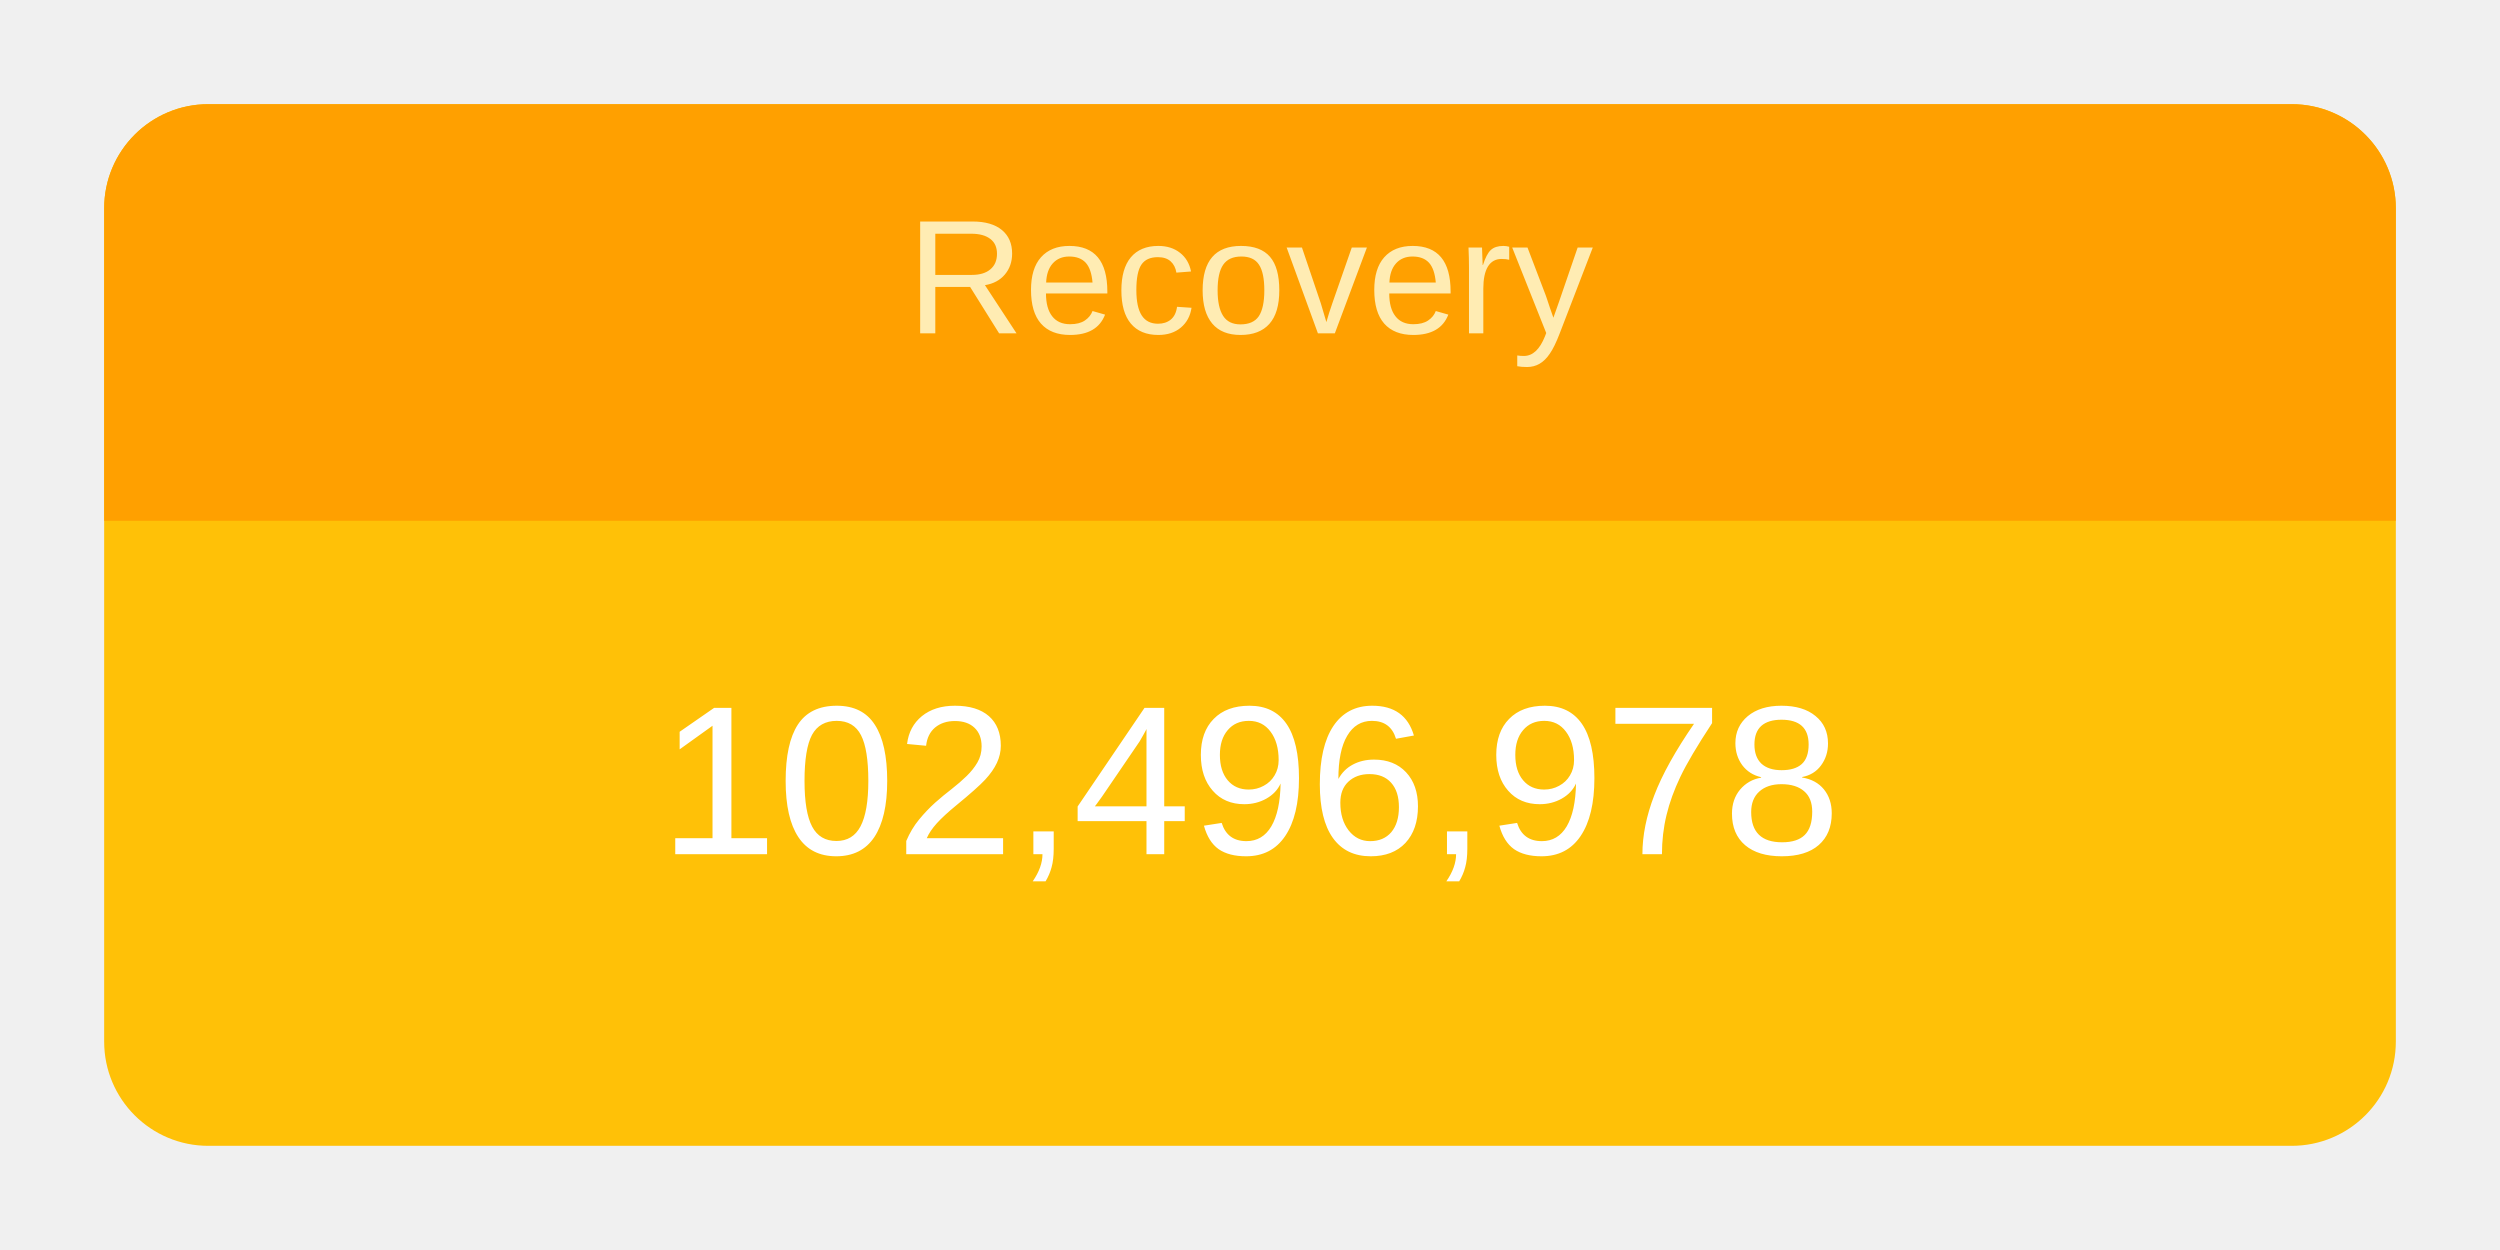
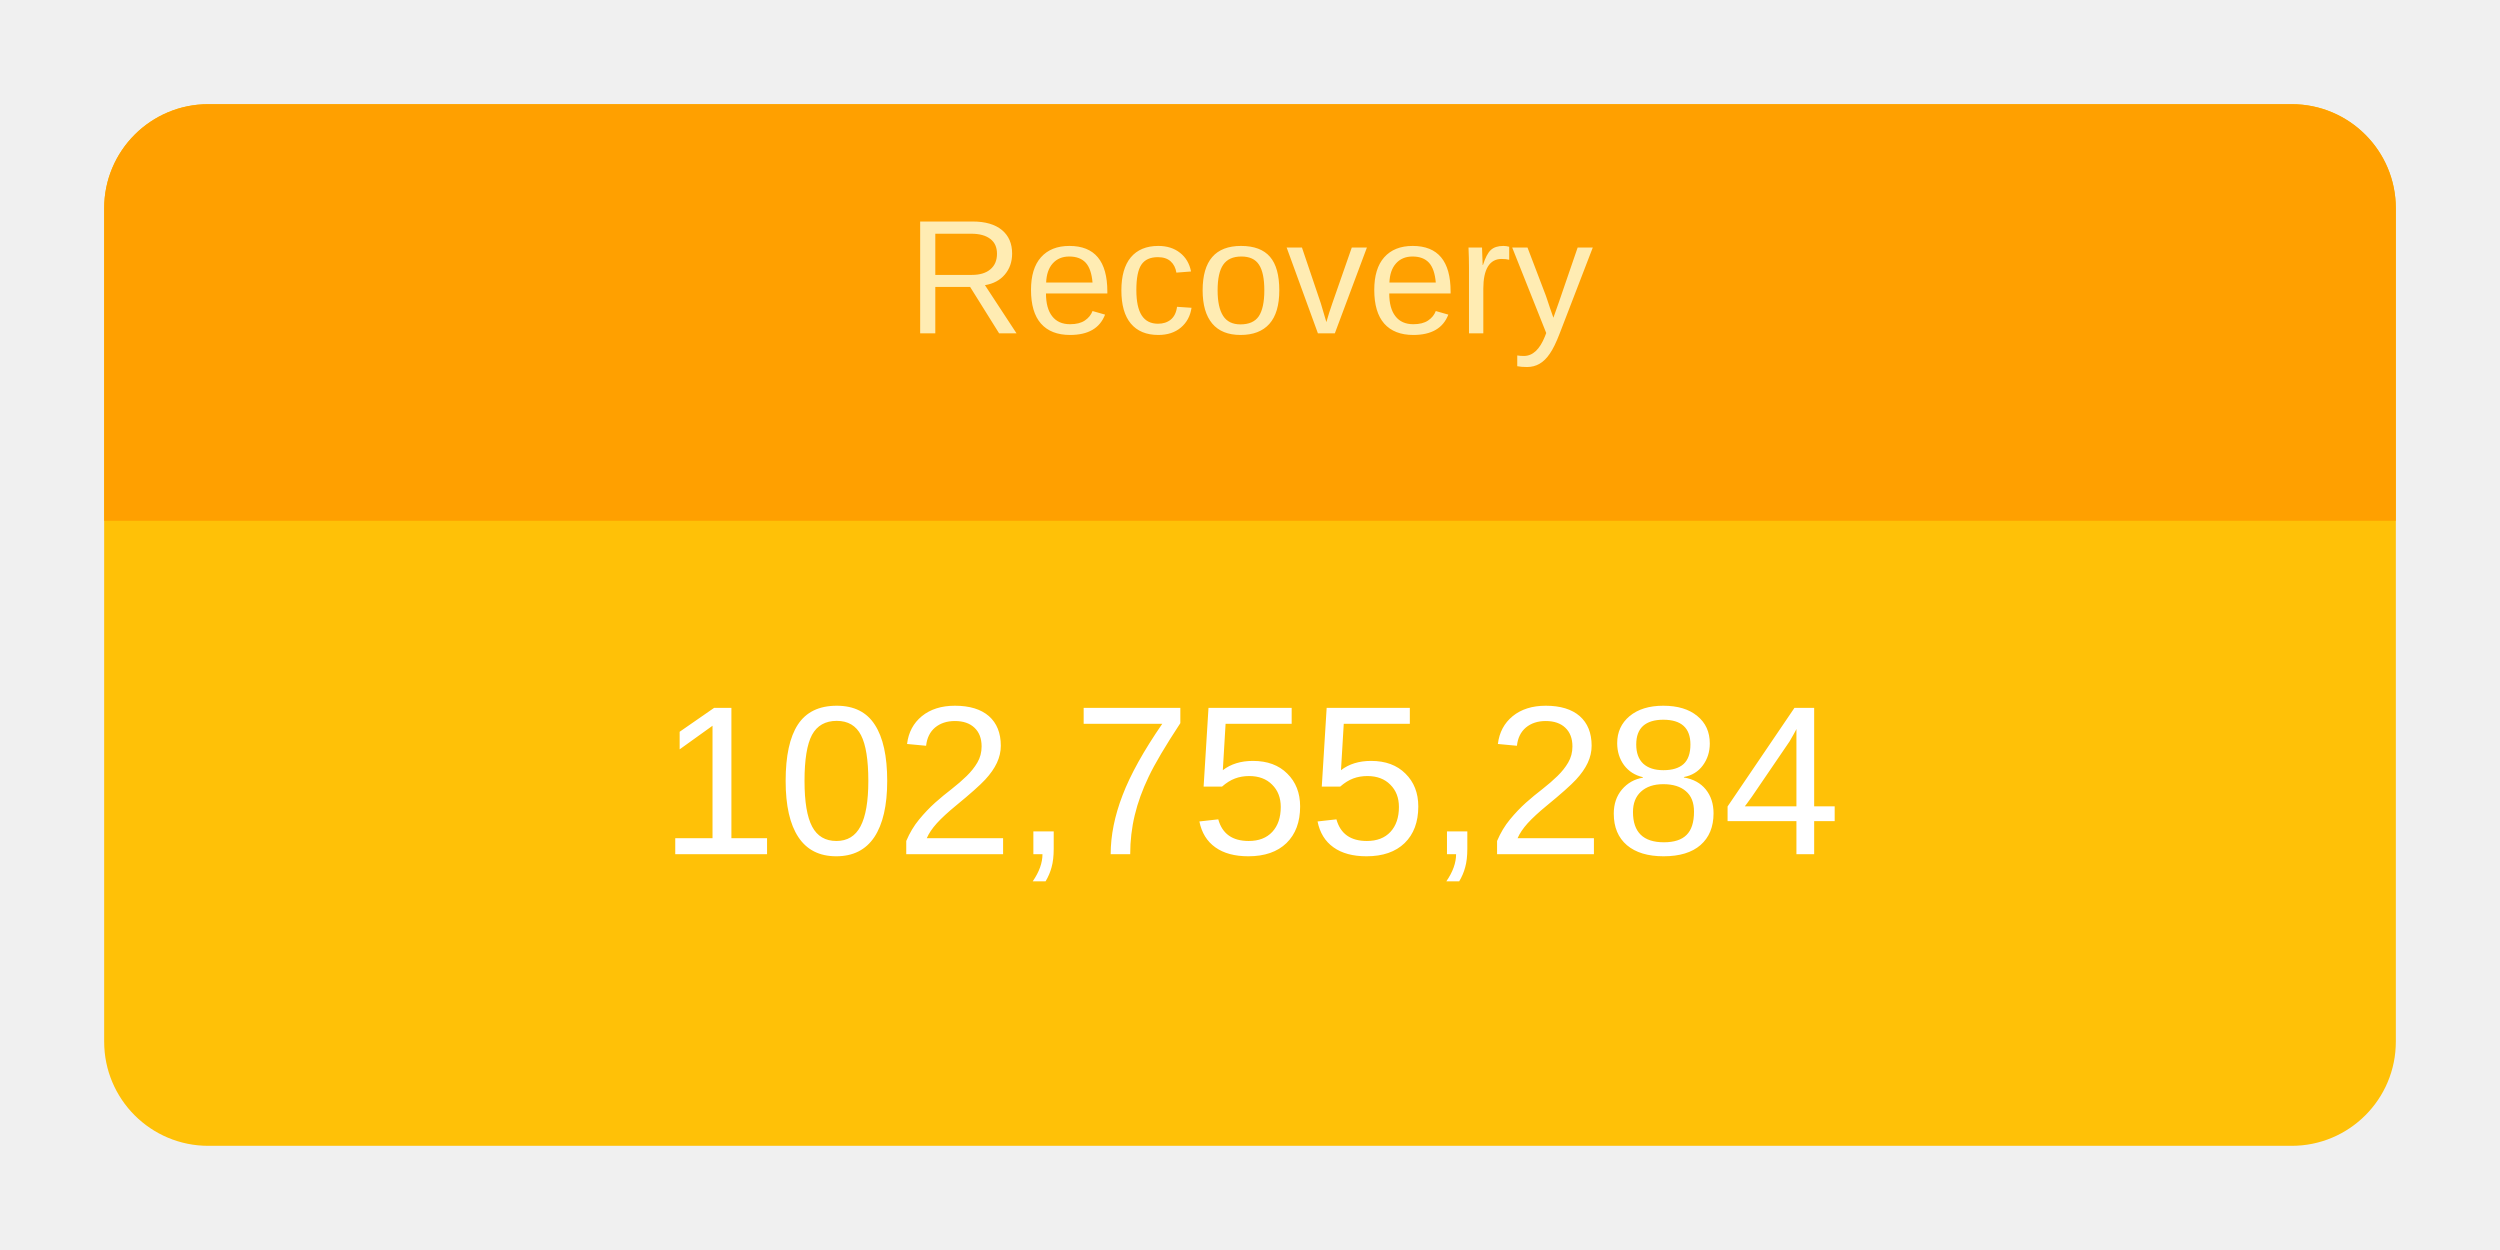
<svg xmlns="http://www.w3.org/2000/svg" height="120" viewBox="" width="240">
  <g transform="translate(10,10)">
    <rect rx="10" ry="10" width="220" height="100" style="fill: #ffc107; stroke-width: 5;" />
    <svg width="220" height="100">
      <text x="50%" y="72%" alignment-baseline="middle" text-anchor="middle" fill="white" font-size="1.7em" font-family="Arial, Helvetica, sans-serif">
-         102,496,978
+         102,755,284
      </text>
    </svg>
    <path fill="#FFA000" d=" M 210 0              a 10 10 0 0 1 10 10              v 30             h-220             v-30             a 10 10 0 0 1 10 -10" />
    <svg width="220" height="40">
      <text x="50%" y="55%" alignment-baseline="middle" text-anchor="middle" fill="#FFECB3" font-size="1.3em" font-family="Arial, Helvetica, sans-serif">
        Recovery
      </text>
    </svg>
  </g>
</svg>
